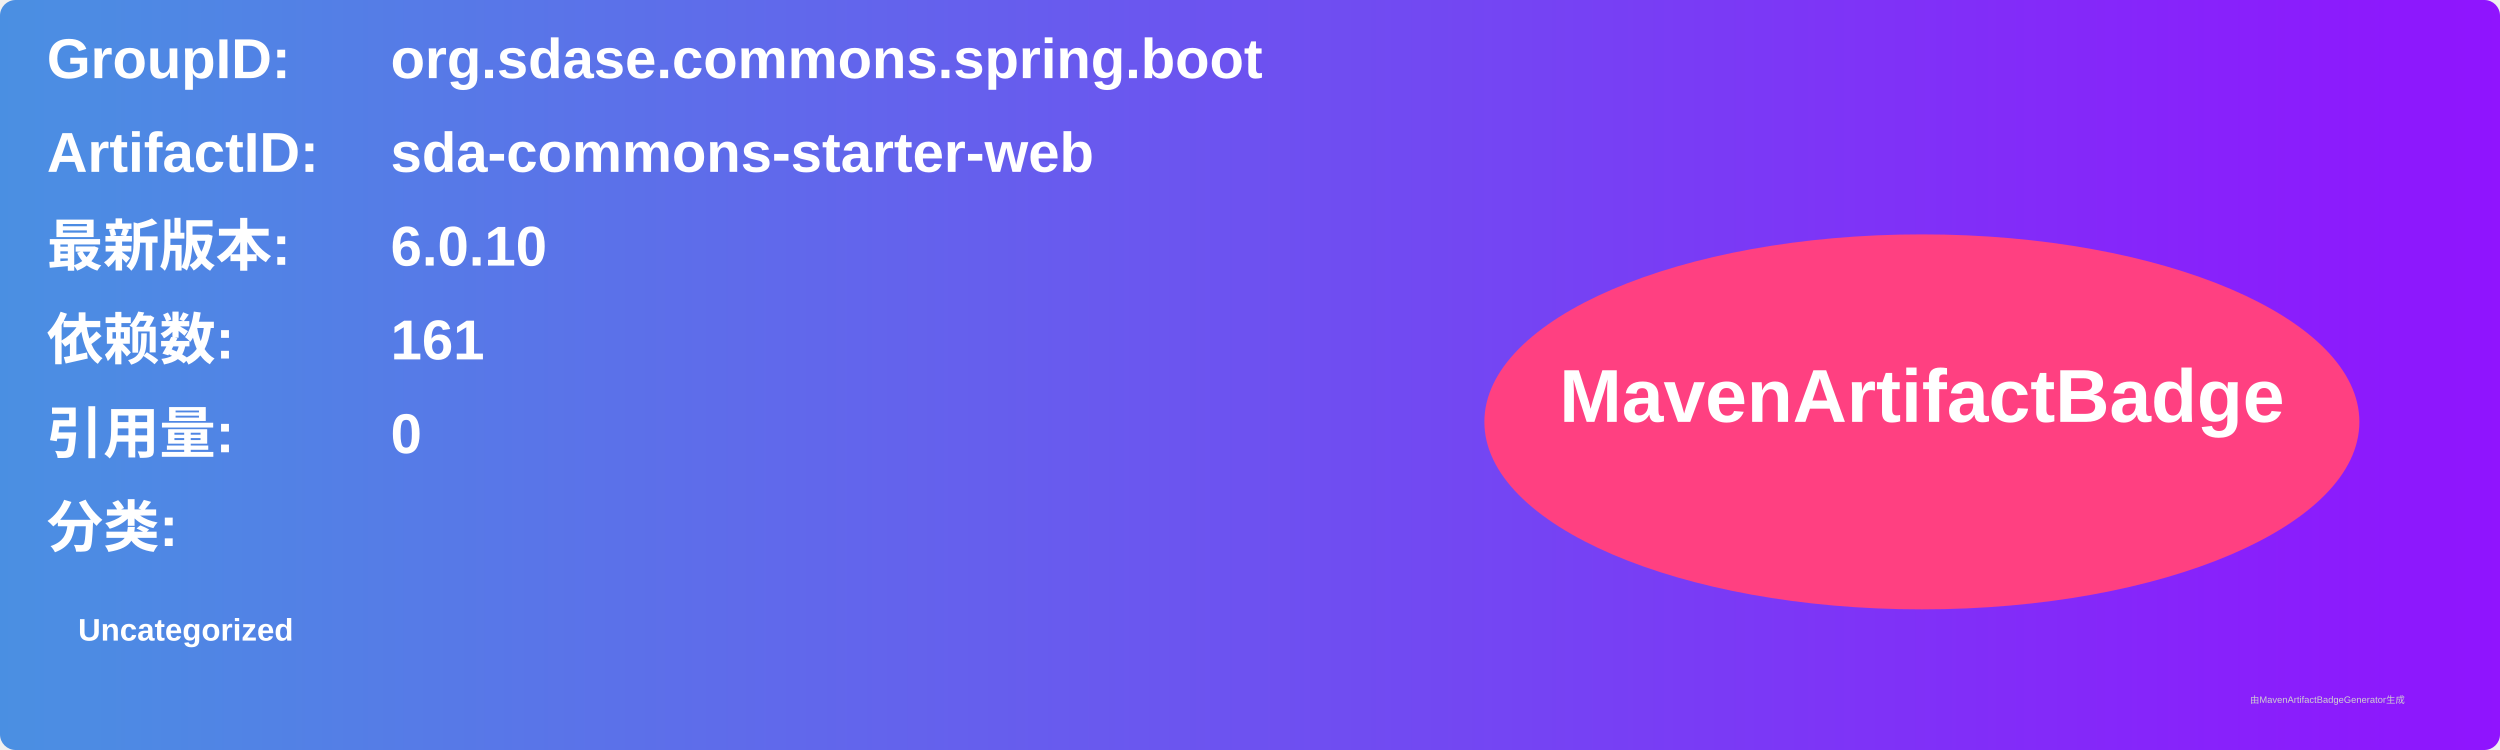
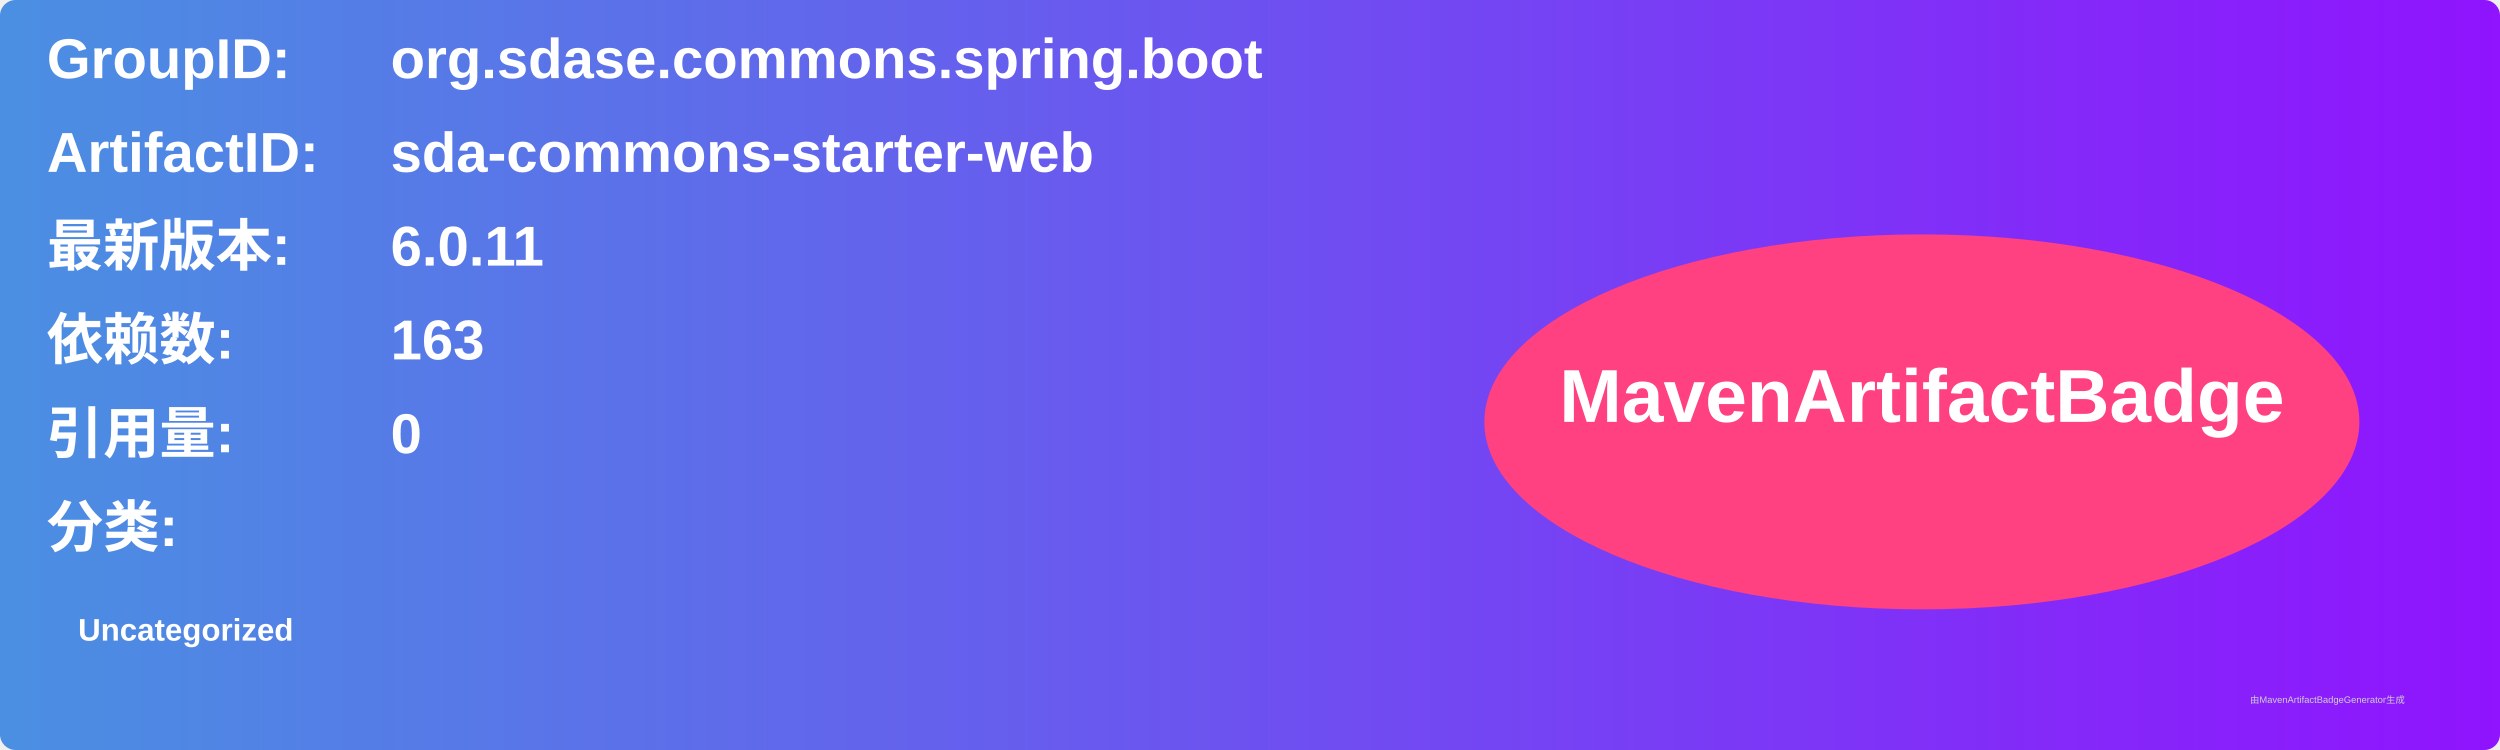
<svg xmlns="http://www.w3.org/2000/svg" width="800" height="240" viewBox="0 0 800 240">
  <linearGradient id="grad" x1="0%" y1="0%" x2="100%" y2="0%">
    <stop offset="0%" stop-color="#4a90e2" />
    <stop offset="100%" stop-color="#9013fe" />
  </linearGradient>
  <rect width="100%" height="100%" rx="5" ry="5" fill="url(#grad)" />
  <g transform="translate(15, 15)">
    <text x="0" y="10" font-family="Arial" font-size="18" fill="white" font-weight="bold" width="260">GroupID:</text>
    <text x="110" y="10" font-family="Arial" font-size="18" fill="white" font-weight="bold" width="460">org.sdase.commons.spring.boot</text>
    <text x="0" y="40" font-family="Arial" font-size="18" fill="white" font-weight="bold" width="260">ArtifactID:</text>
    <text x="110" y="40" font-family="Arial" font-size="18" fill="white" font-weight="bold" width="460">sda-commons-starter-web</text>
    <text x="0" y="70" font-family="Arial" font-size="18" fill="white" font-weight="bold">最新版本:</text>
    <text x="110" y="70" font-family="Arial" font-size="18" fill="white" font-weight="bold">
-       <tspan font-weight="bold">6.0.10</tspan>
+       <tspan font-weight="bold">6.0.11</tspan>
    </text>
    <text x="0" y="100" font-family="Arial" font-size="18" fill="white" font-weight="bold">依赖数: </text>
    <text x="110" y="100" font-family="Arial" font-size="18" fill="white">
-       <tspan font-weight="bold">161</tspan>
+       <tspan font-weight="bold">163</tspan>
    </text>
    <text x="0" y="130" font-family="Arial" font-size="18" fill="white" font-weight="bold">引用量: </text>
    <text x="110" y="130" font-family="Arial" font-size="18" fill="white">
      <tspan font-weight="bold">0</tspan>
    </text>
    <text x="0" y="160" font-family="Arial" font-size="18" fill="white" font-weight="bold">分类:</text>
    <text x="10" y="190" font-family="Arial" font-size="10" fill="white">
      <tspan font-weight="bold">Uncategorized</tspan>
    </text>
    <ellipse cx="600" cy="120" rx="140" ry="60" fill="#ff4081" />
    <text x="600" y="120" text-anchor="middle" font-family="Arial" font-size="24" fill="white" font-weight="bold">MavenArtifactBadge</text>
  </g>
  <text x="720" y="225" font-family="Arial" font-size="3" fill="#d0d0d0">由MavenArtifactBadgeGenerator生成</text>
</svg>
